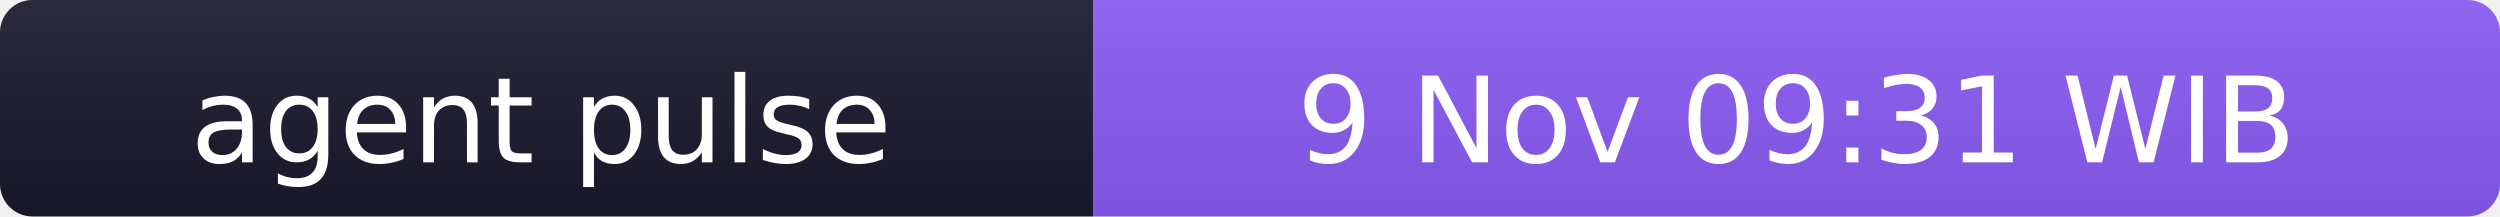
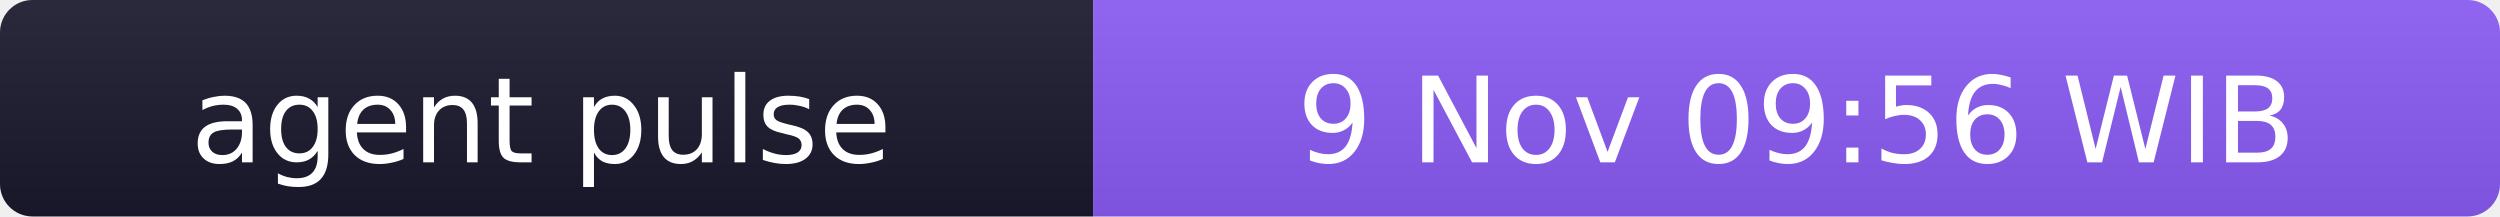
- <svg xmlns="http://www.w3.org/2000/svg" width="231" height="20" role="img" aria-label="agent pulse: 9 Nov 09:31 WIB">
+ <svg xmlns="http://www.w3.org/2000/svg" width="231" height="20" role="img" aria-label="agent pulse: 9 Nov 09:56 WIB">
  <linearGradient id="s" x2="0" y2="100%">
    <stop offset="0" stop-color="#bbb" stop-opacity=".1" />
    <stop offset="1" stop-opacity=".1" />
  </linearGradient>
  <clipPath id="r">
    <rect width="231" height="20" rx="3" fill="#fff" />
  </clipPath>
  <g clip-path="url(#r)">
    <rect width="101" height="20" fill="#1a1a2e" />
    <rect x="101" width="130" height="20" fill="#8b5cf6" />
    <rect width="231" height="20" fill="url(#s)" />
  </g>
  <g fill="#fff" text-anchor="middle" font-family="Verdana,Geneva,DejaVu Sans,sans-serif" font-size="11">
    <text x="50" y="15">agent pulse</text>
-     <text x="166" y="15">9 Nov 09:31 WIB</text>
+     <text x="166" y="15">9 Nov 09:56 WIB</text>
  </g>
</svg>
